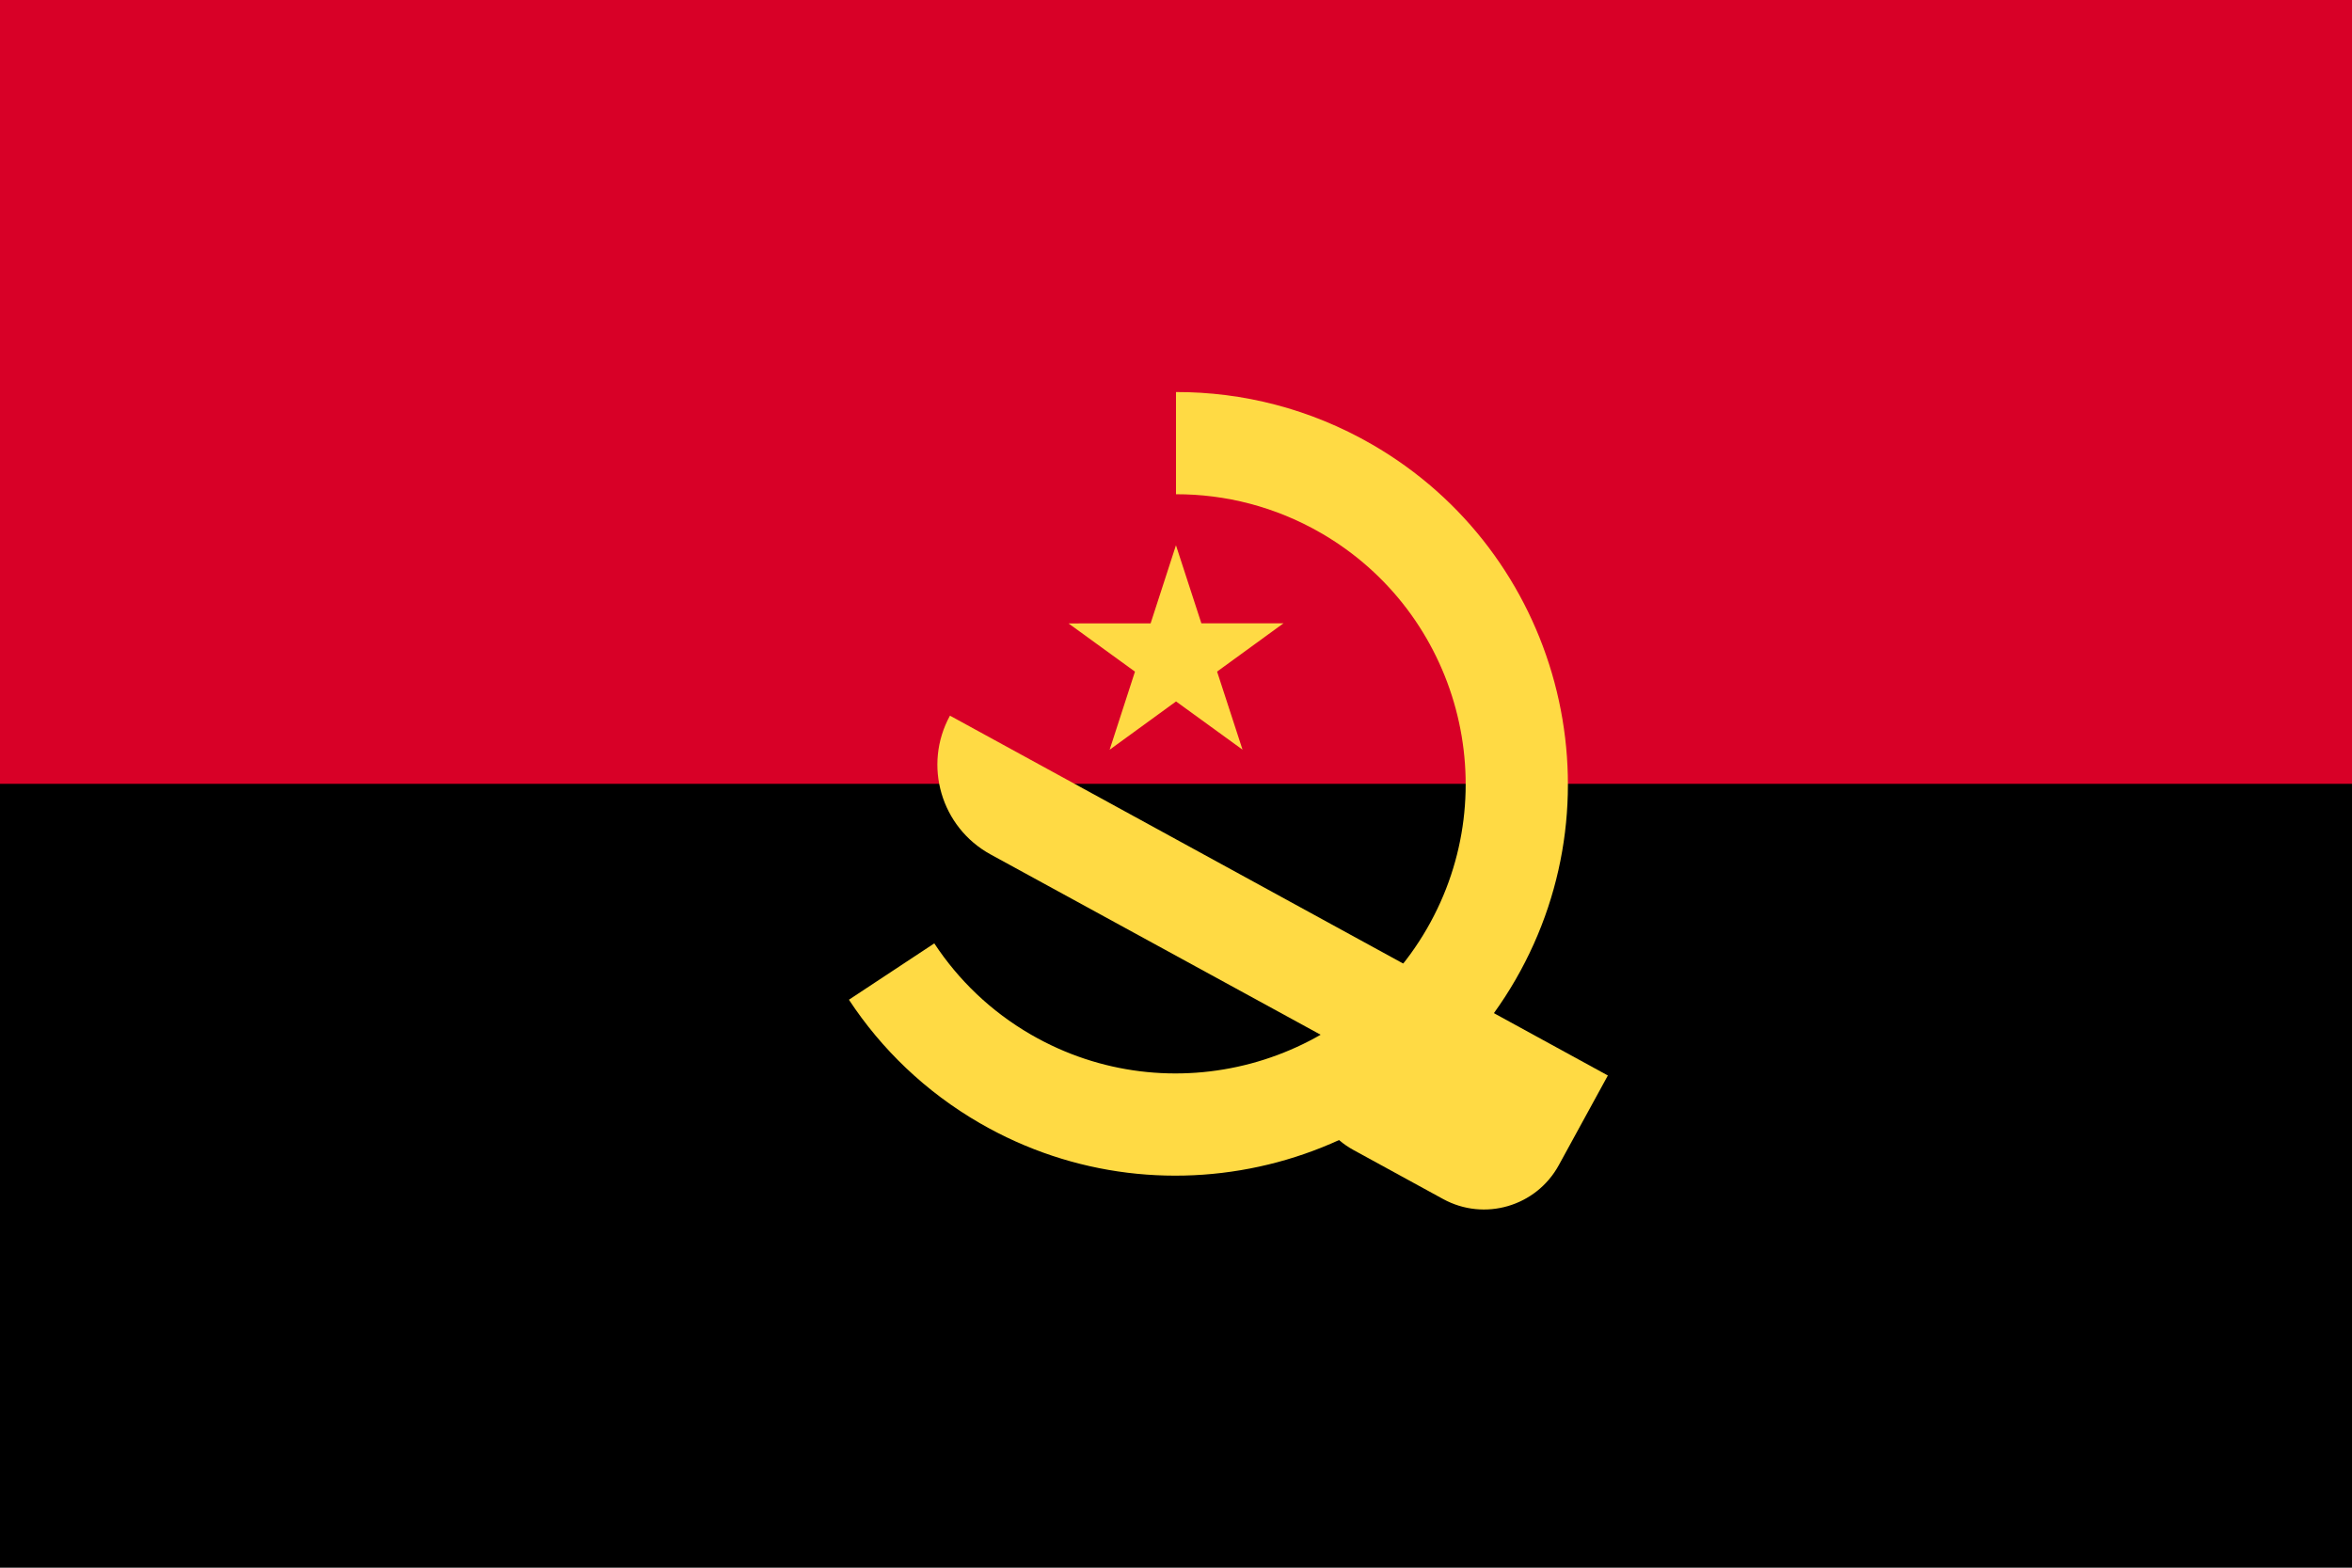
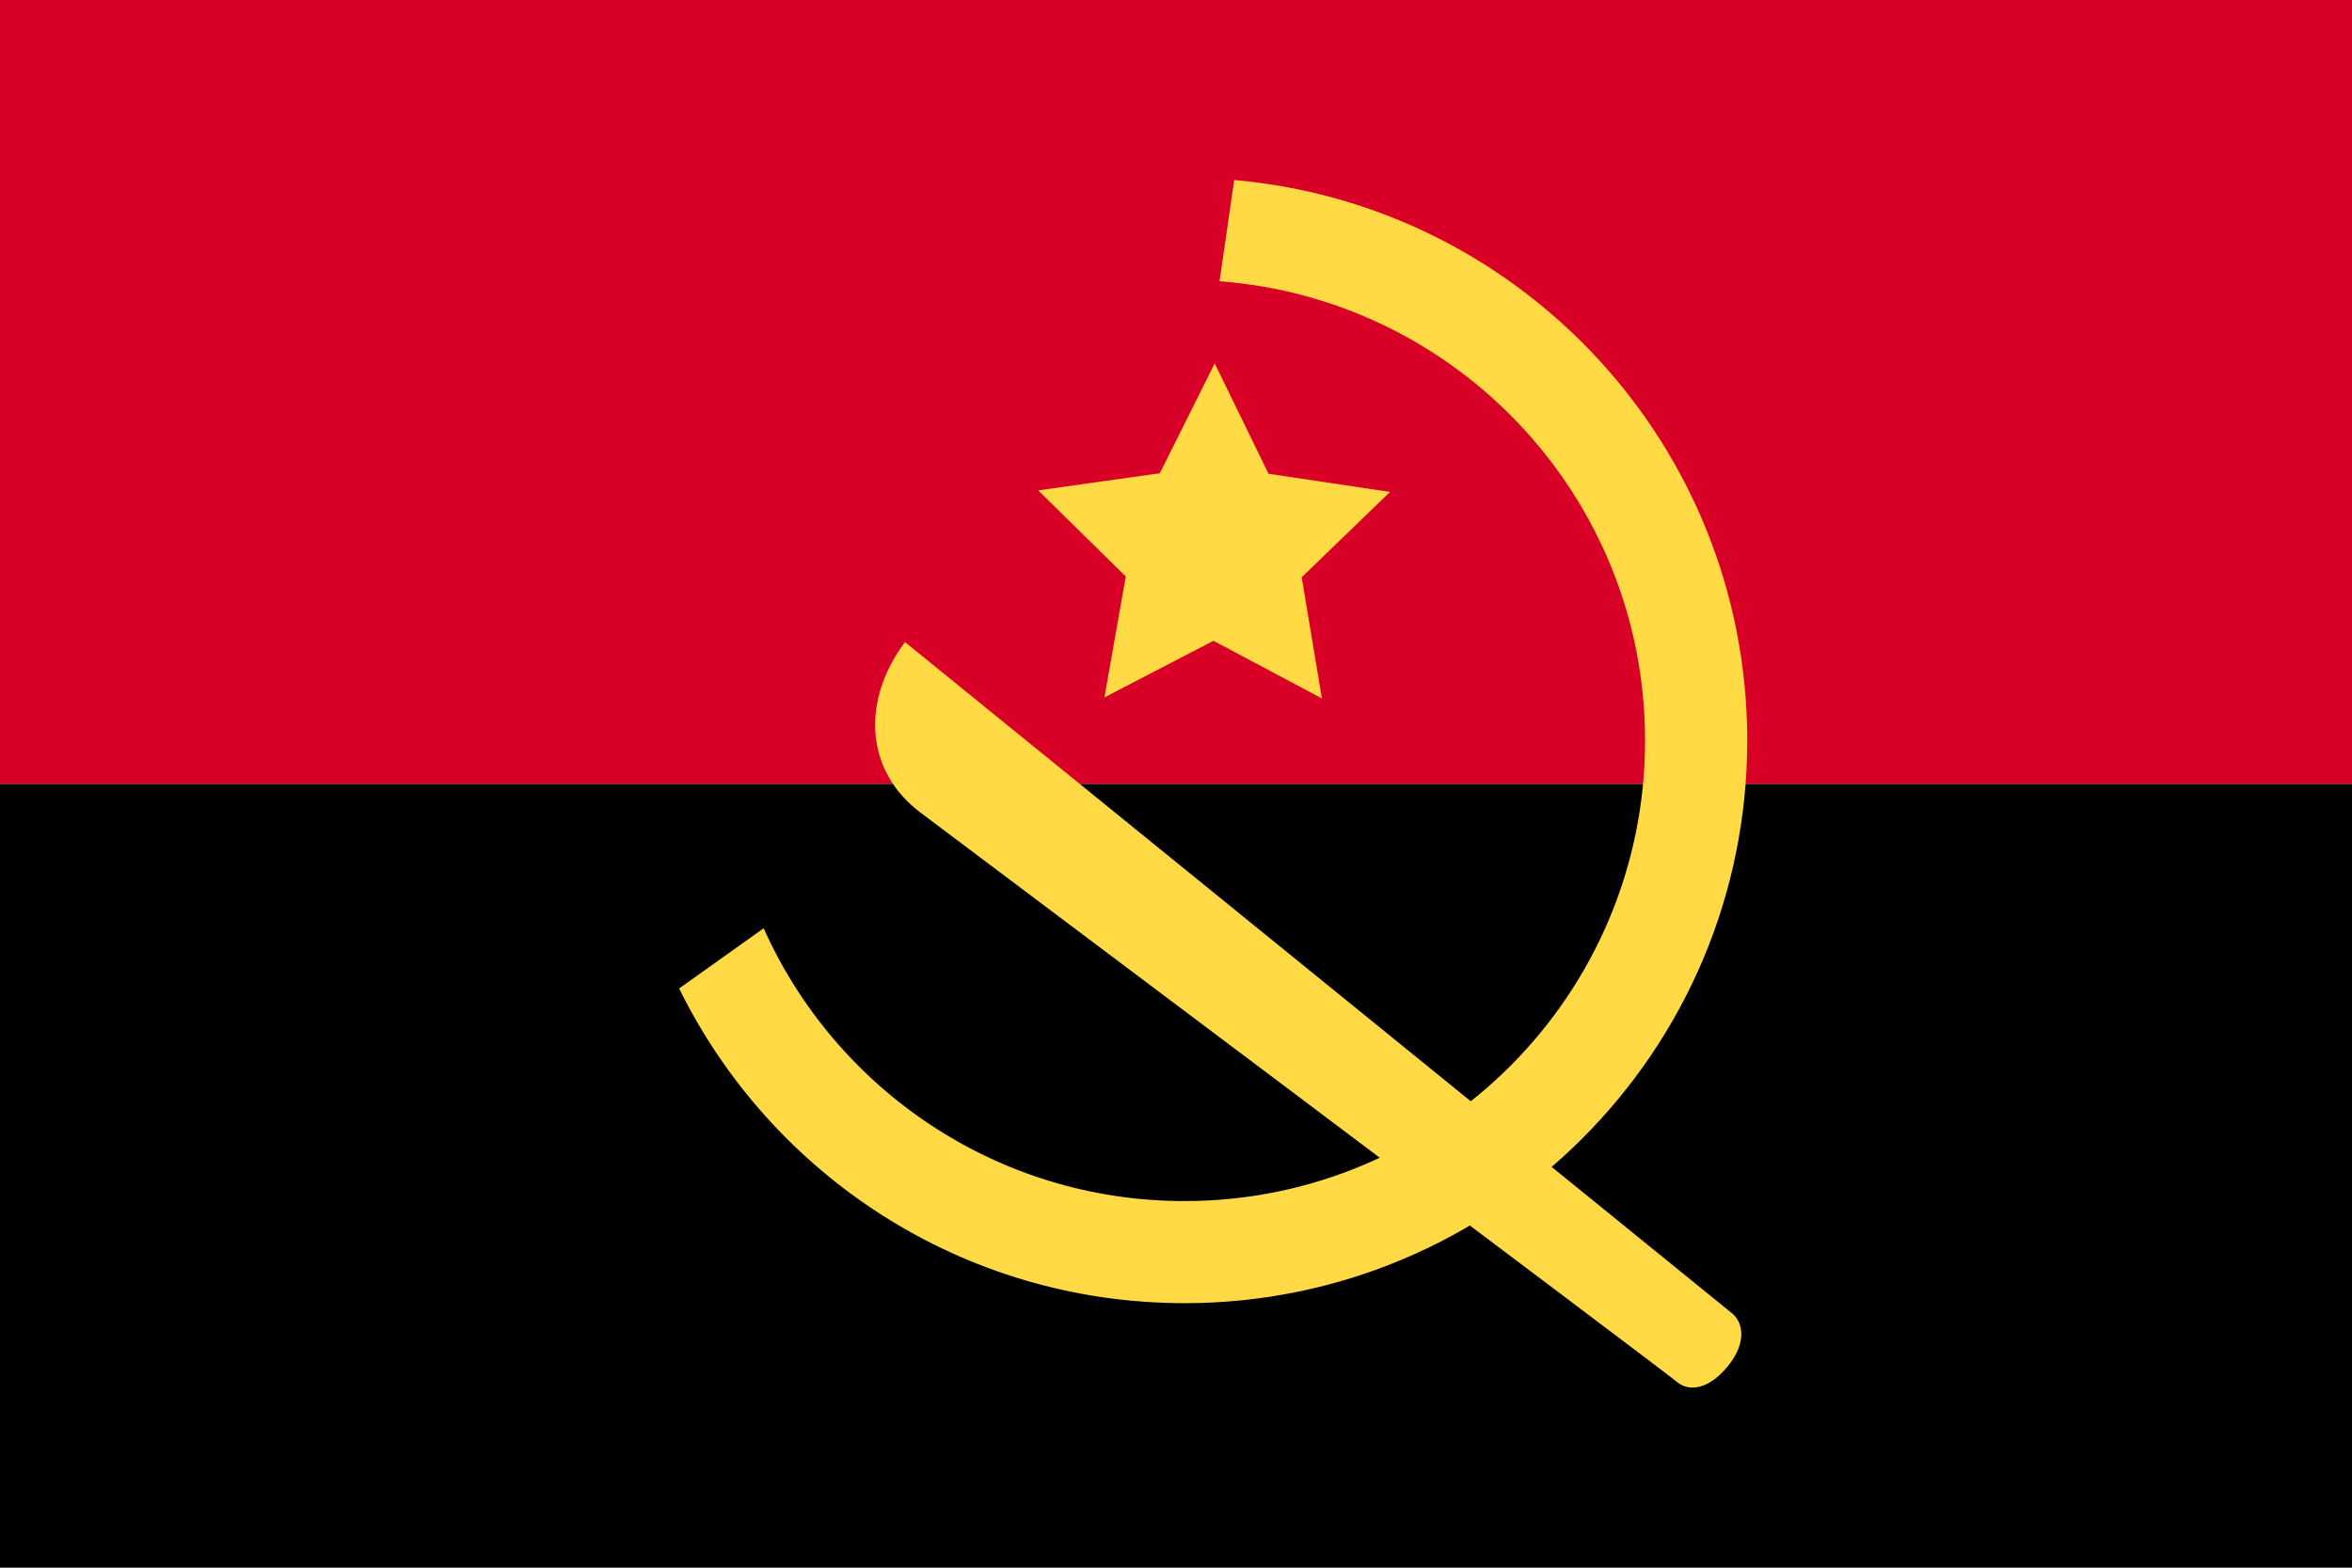
- <svg xmlns="http://www.w3.org/2000/svg" viewBox="0 85.333 512 341.333">
-   <rect y="85.331" width="512" height="341.337" />
-   <rect y="85.331" fill="#D80027" width="512" height="170.663" />
+ <svg xmlns="http://www.w3.org/2000/svg" version="1.1" viewBox="0 0 512 341.33">
+   <rect y="170.66" width="512" height="170.67" />
+   <rect y="0" fill="#D80027" width="512" height="170.66" />
  <g>
-     <polygon fill="#FFDA44" points="232.598,221.069 247.067,231.569 241.554,248.574 256.01,238.058 270.48,248.557    264.944,231.558 279.402,221.04 261.525,221.052 255.99,204.052 250.475,221.058  " />
-     <path fill="#FFDA44" d="M298.666,182.094c-13.449-7.765-28.153-11.43-42.666-11.404v22.255   c10.728-0.019,21.595,2.688,31.536,8.427c30.119,17.389,40.476,56.039,23.086,86.158c-17.388,30.119-56.04,40.476-86.158,23.087   c-8.774-5.065-15.858-11.944-21.08-19.882l-18.584,12.27c7.066,10.739,16.662,20.037,28.533,26.891   c40.75,23.526,93.04,9.515,116.567-31.234C353.427,257.912,339.416,205.62,298.666,182.094z" />
-     <path fill="#FFDA44" d="M206.792,241.154c-5.9,10.786-1.939,24.313,8.846,30.214l72.299,39.506   c-4.916,8.988-2.306,19.927,6.682,24.843L314.15,346.4c8.988,4.917,20.261,1.616,25.178-7.372l10.683-19.529L206.792,241.154z" />
+     <path fill="#FFDA44" d="M197.01,139.81c-9.32,12.37-9,27.81,3.37,37.12c0,0,162.62,122.13,164.64,123.93c2.02,1.8,6.3,2.38,11-3.27   c4.46-5.36,3.31-9.78,1.04-11.63S197.01,139.81,197.01,139.81z" />
+     <polygon fill="#FFDA44" points="264.42,79.12 276.14,103.15 302.59,107.11 283.36,125.69 287.76,152.07 264.15,139.52 240.42,151.85   245.06,125.52 226,106.77 252.47,103.04  " />
+     <path fill="#FFDA44" d="M268.67,39.2l-3.2,22.04c51.81,3.9,92.64,47.18,92.64,99.99c0,55.38-44.9,100.28-100.28,100.28   c-40.82,0-75.94-24.39-91.59-59.4l-18.4,13.11c19.96,40.59,61.71,68.52,110,68.52c67.66,0,122.51-54.85,122.51-122.51   C380.34,97.22,331.25,44.69,268.67,39.2z" />
  </g>
</svg>
